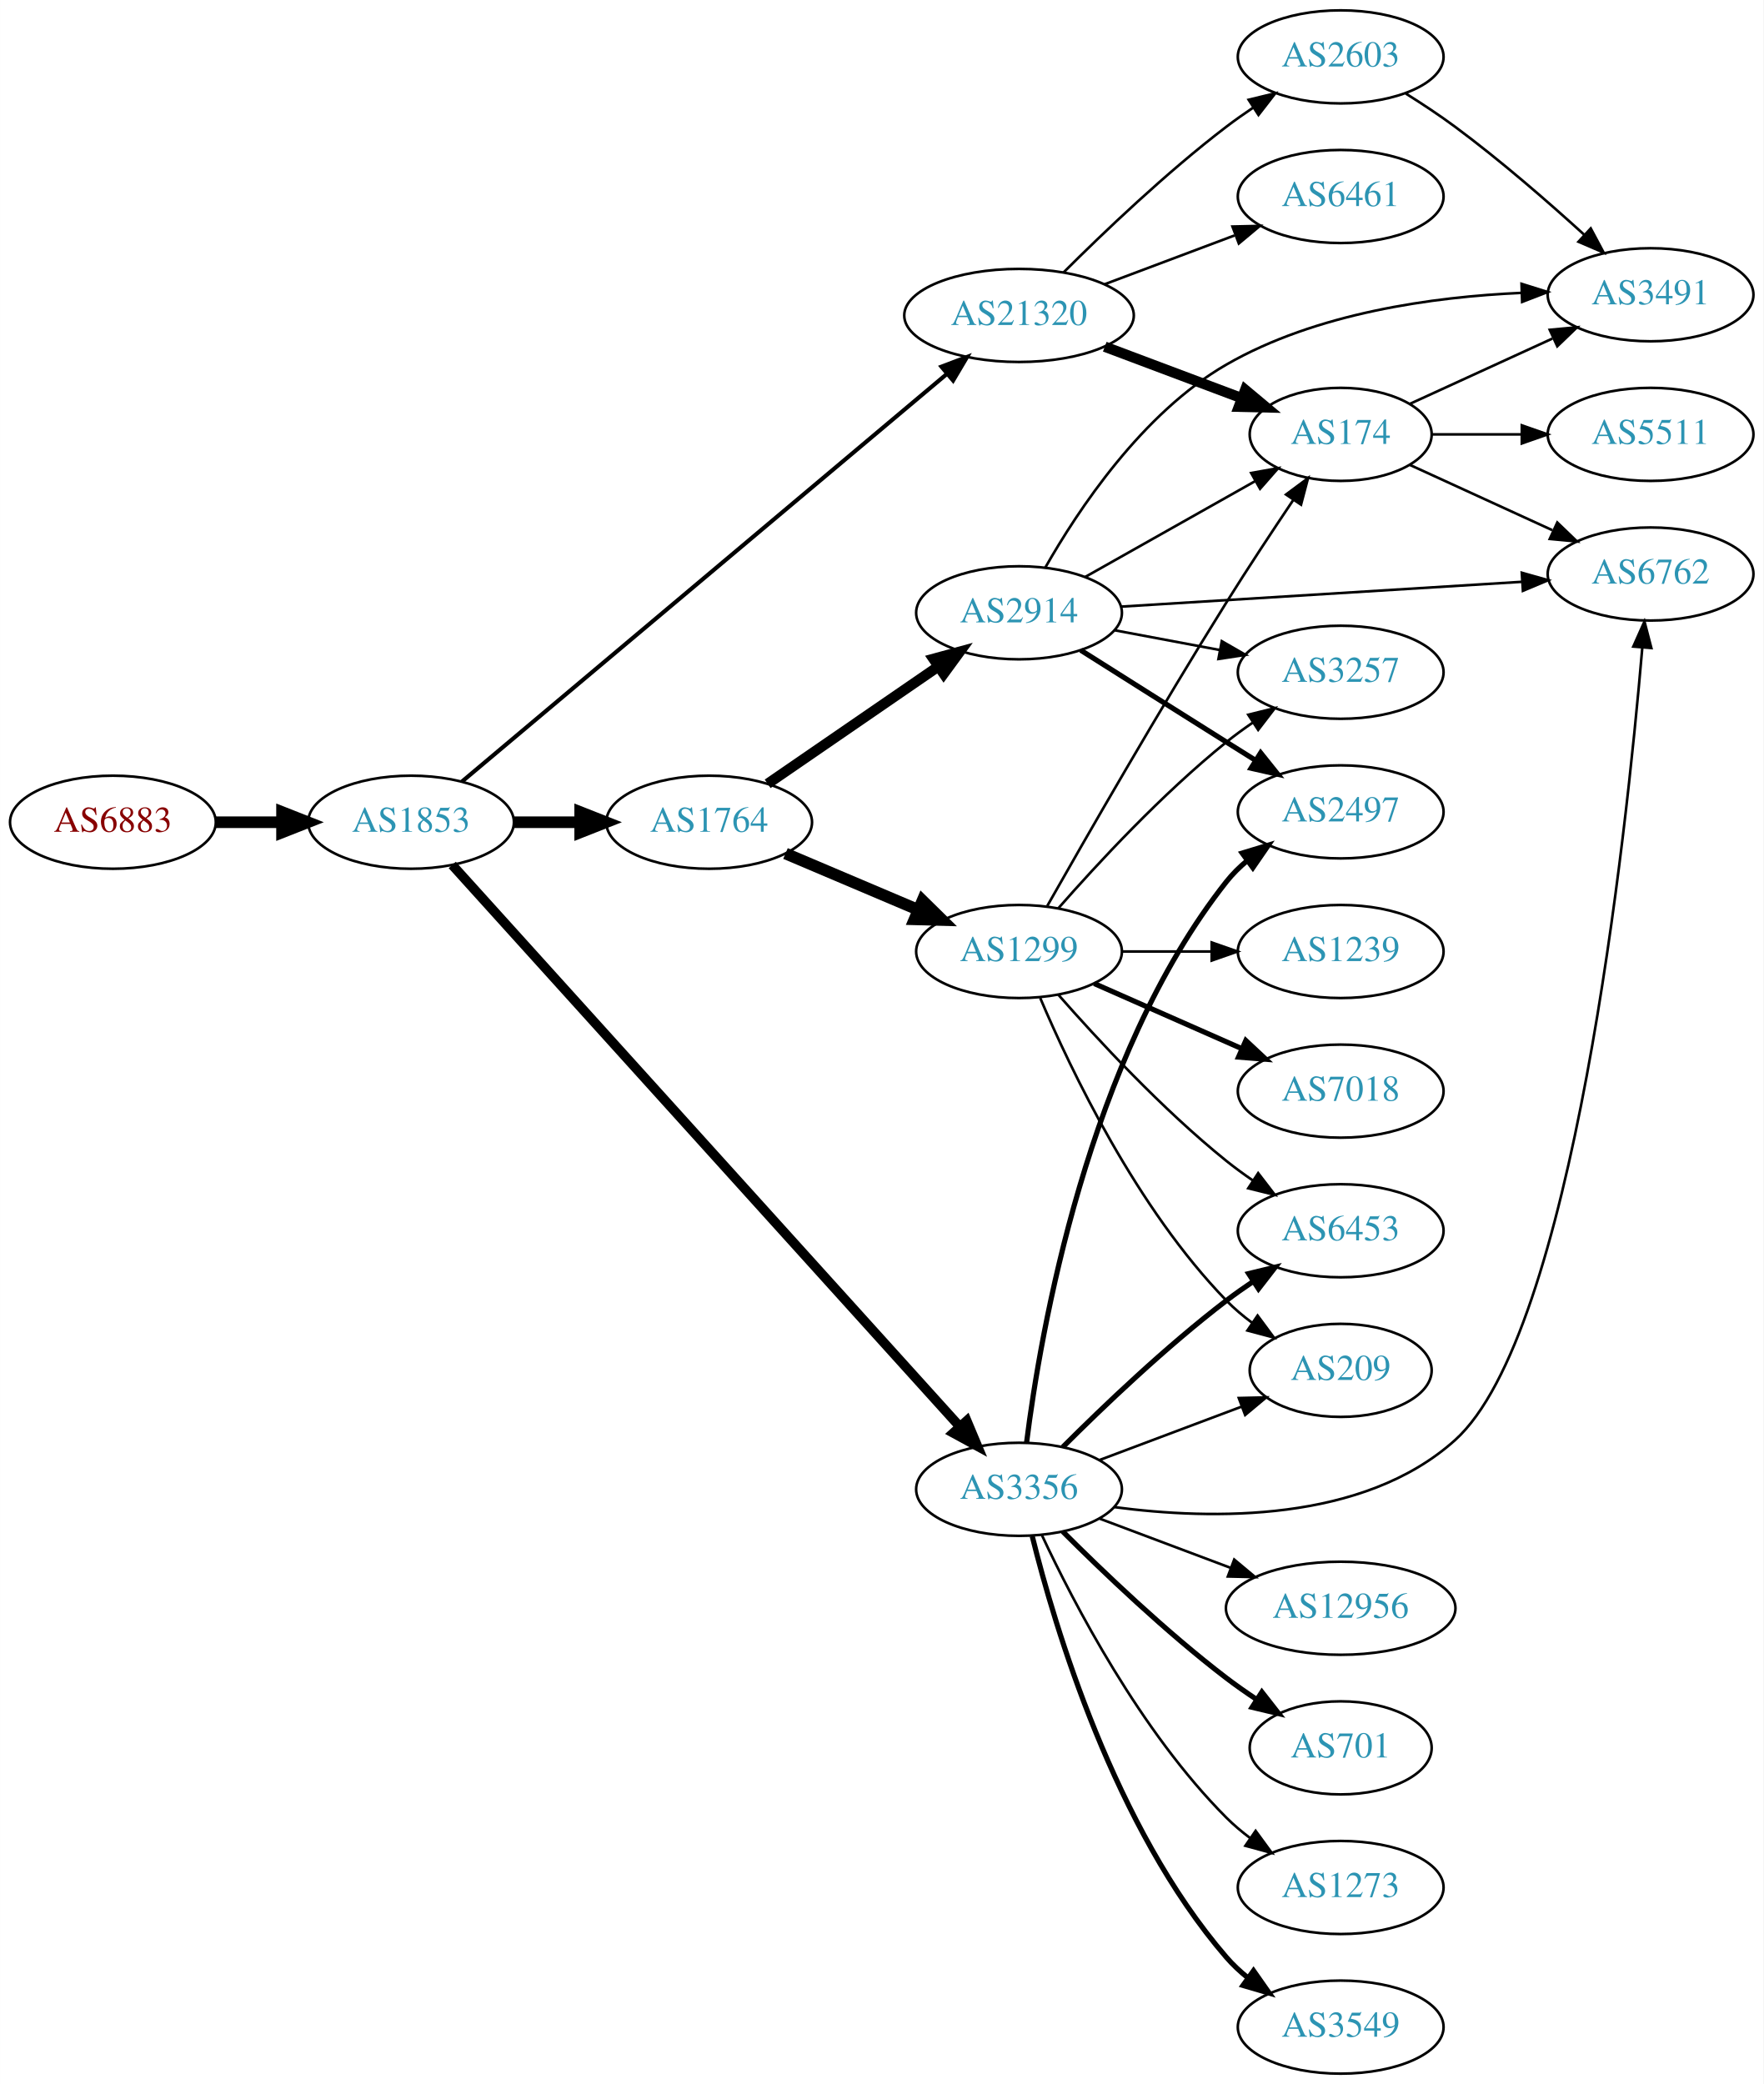
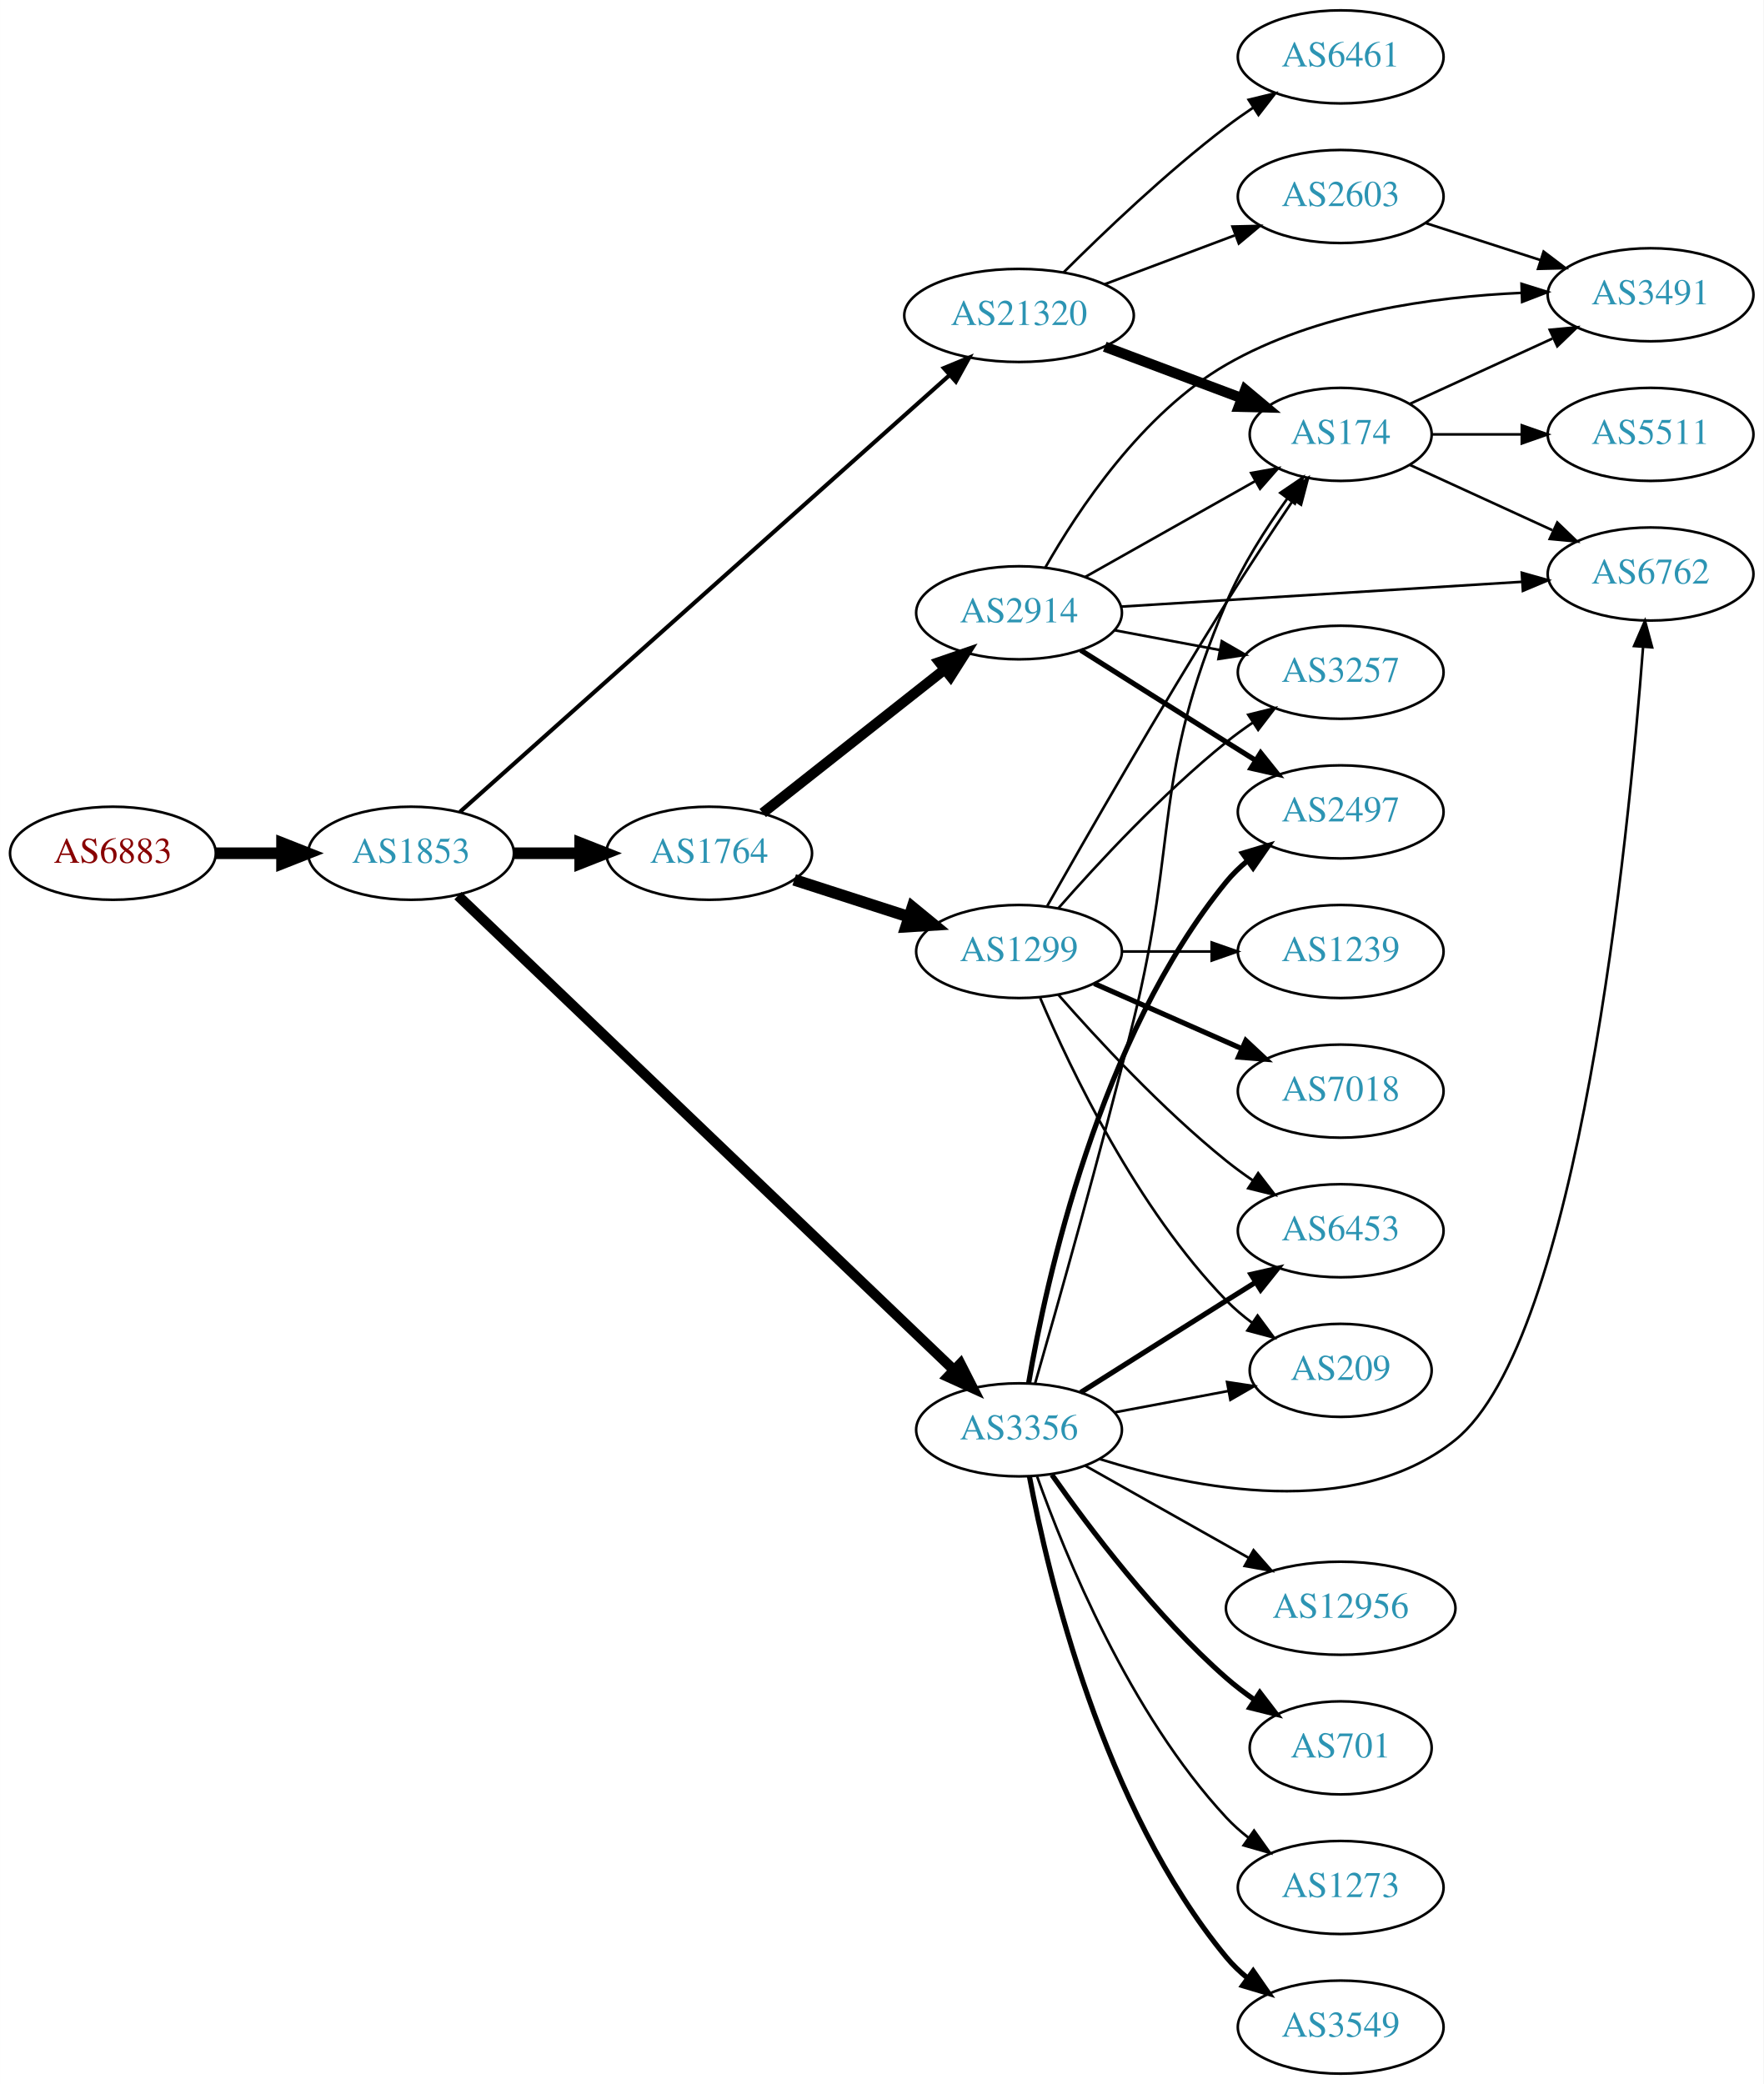
<svg xmlns="http://www.w3.org/2000/svg" xmlns:xlink="http://www.w3.org/1999/xlink" width="682pt" height="806pt" viewBox="0.00 0.00 681.96 806.00">
  <g id="graph0" class="graph" transform="scale(1 1) rotate(0) translate(4 802)">
    <polygon fill="white" stroke="none" points="-4,4 -4,-802 677.956,-802 677.956,4 -4,4" />
    <g id="node1" class="node">
      <g id="a_node1">
        <a xlink:href="/asn/6883" xlink:title="AS6883 ~ Parlamentsdirektion [AT]">
-           <ellipse fill="#ffffff" stroke="black" cx="39.647" cy="-484" rx="39.794" ry="18" />
-           <text text-anchor="middle" x="39.647" y="-480.3" font-family="Times,serif" font-size="14.00" fill="#880000">AS6883</text>
+           <ellipse fill="#ffffff" stroke="black" cx="39.647" cy="-472" rx="39.794" ry="18" />
+           <text text-anchor="middle" x="39.647" y="-468.3" font-family="Times,serif" font-size="14.00" fill="#880000">AS6883</text>
        </a>
      </g>
    </g>
    <g id="node2" class="node">
      <g id="a_node2">
        <a xlink:href="/asn/1853" xlink:title="AS1853 ~ ACOnet Backbone [AT]">
-           <ellipse fill="#ffffff" stroke="black" cx="154.939" cy="-484" rx="39.794" ry="18" />
-           <text text-anchor="middle" x="154.939" y="-480.3" font-family="Times,serif" font-size="14.00" fill="#2c94b3">AS1853</text>
+           <ellipse fill="#ffffff" stroke="black" cx="154.939" cy="-472" rx="39.794" ry="18" />
+           <text text-anchor="middle" x="154.939" y="-468.3" font-family="Times,serif" font-size="14.00" fill="#2c94b3">AS1853</text>
        </a>
      </g>
    </g>
    <g id="edge1" class="edge">
-       <path fill="none" stroke="black" stroke-width="4.5" d="M79.319,-484C87.522,-484 96.286,-484 104.818,-484" />
-       <polygon fill="black" stroke="black" stroke-width="4.5" points="105.057,-487.938 115.057,-484 105.057,-480.063 105.057,-487.938" />
+       <path fill="none" stroke="black" stroke-width="4.5" d="M79.319,-472C87.522,-472 96.286,-472 104.818,-472" />
+       <polygon fill="black" stroke="black" stroke-width="4.5" points="105.057,-475.938 115.057,-472 105.057,-468.063 105.057,-475.938" />
    </g>
    <g id="node3" class="node">
      <g id="a_node3">
-         <a xlink:href="/asn/1764" xlink:title="AS1764 ~ NEXTLAYER-AS [AT]">
-           <ellipse fill="#ffffff" stroke="black" cx="270.232" cy="-484" rx="39.794" ry="18" />
-           <text text-anchor="middle" x="270.232" y="-480.3" font-family="Times,serif" font-size="14.00" fill="#2c94b3">AS1764</text>
-         </a>
-       </g>
-     </g>
-     <g id="edge2" class="edge">
-       <path fill="none" stroke="black" stroke-width="4.5" d="M194.612,-484C202.815,-484 211.579,-484 220.111,-484" />
-       <polygon fill="black" stroke="black" stroke-width="4.5" points="220.35,-487.938 230.35,-484 220.35,-480.063 220.35,-487.938" />
-     </g>
-     <g id="node4" class="node">
-       <g id="a_node4">
        <a xlink:href="/asn/21320" xlink:title="AS21320 ~ GEANT Vereniging [EU]">
          <ellipse fill="#ffffff" stroke="black" cx="390.075" cy="-680" rx="44.393" ry="18" />
          <text text-anchor="middle" x="390.075" y="-676.3" font-family="Times,serif" font-size="14.00" fill="#2c94b3">AS21320</text>
        </a>
      </g>
    </g>
+     <g id="edge2" class="edge">
+       <path fill="none" stroke="black" stroke-width="1.588" d="M173.846,-487.976C214.768,-524.486 315.278,-614.159 363.047,-656.778" />
+       <polygon fill="black" stroke="black" stroke-width="1.588" points="360.994,-659.637 370.786,-663.683 365.654,-654.414 360.994,-659.637" />
+     </g>
+     <g id="node4" class="node">
+       <g id="a_node4">
+         <a xlink:href="/asn/1764" xlink:title="AS1764 ~ NEXTLAYER-AS [AT]">
+           <ellipse fill="#ffffff" stroke="black" cx="270.232" cy="-472" rx="39.794" ry="18" />
+           <text text-anchor="middle" x="270.232" y="-468.3" font-family="Times,serif" font-size="14.00" fill="#2c94b3">AS1764</text>
+         </a>
+       </g>
+     </g>
    <g id="edge3" class="edge">
-       <path fill="none" stroke="black" stroke-width="1.588" d="M174.624,-499.708C215.787,-534.315 314.421,-617.238 362.213,-657.417" />
-       <polygon fill="black" stroke="black" stroke-width="1.588" points="360.069,-660.187 369.976,-663.943 364.574,-654.829 360.069,-660.187" />
+       <path fill="none" stroke="black" stroke-width="4.5" d="M194.612,-472C202.815,-472 211.579,-472 220.111,-472" />
+       <polygon fill="black" stroke="black" stroke-width="4.5" points="220.35,-475.938 230.35,-472 220.35,-468.063 220.35,-475.938" />
    </g>
    <g id="node5" class="node">
      <g id="a_node5">
        <a xlink:href="/asn/3356" xlink:title="AS3356 ~ Level 3 Parent, LLC [US]">
-           <ellipse fill="#ffffff" stroke="black" cx="390.075" cy="-226" rx="39.794" ry="18" />
-           <text text-anchor="middle" x="390.075" y="-222.3" font-family="Times,serif" font-size="14.00" fill="#2c94b3">AS3356</text>
+           <ellipse fill="#ffffff" stroke="black" cx="390.075" cy="-249" rx="39.794" ry="18" />
+           <text text-anchor="middle" x="390.075" y="-245.3" font-family="Times,serif" font-size="14.00" fill="#2c94b3">AS3356</text>
        </a>
      </g>
    </g>
    <g id="edge4" class="edge">
-       <path fill="none" stroke="black" stroke-width="3.706" d="M170.878,-467.468C210.835,-423.25 320.312,-302.096 367.244,-250.159" />
-       <polygon fill="black" stroke="black" stroke-width="3.706" points="369.852,-252.494 373.959,-242.728 364.658,-247.801 369.852,-252.494" />
+       <path fill="none" stroke="black" stroke-width="3.971" d="M173.082,-455.602C214.022,-416.442 317.59,-317.377 364.869,-272.154" />
+       <polygon fill="black" stroke="black" stroke-width="3.971" points="367.414,-274.563 372.221,-265.121 362.576,-269.504 367.414,-274.563" />
    </g>
    <g id="node6" class="node">
      <g id="a_node6">
+         <a xlink:href="/asn/6461" xlink:title="AS6461 ~ Zayo Bandwidth [US]">
+           <ellipse fill="#ffffff" stroke="black" cx="514.467" cy="-780" rx="39.794" ry="18" />
+           <text text-anchor="middle" x="514.467" y="-776.3" font-family="Times,serif" font-size="14.00" fill="#2c94b3">AS6461</text>
+         </a>
+       </g>
+     </g>
+     <g id="edge5" class="edge">
+       <path fill="none" stroke="black" d="M407.27,-696.615C422.743,-712.07 447.078,-735.307 470.271,-753 473.593,-755.534 477.161,-758.053 480.77,-760.475" />
+       <polygon fill="black" stroke="black" points="478.874,-763.417 489.17,-765.915 482.679,-757.542 478.874,-763.417" />
+     </g>
+     <g id="node7" class="node">
+       <g id="a_node7">
+         <a xlink:href="/asn/2603" xlink:title="AS2603 ~ NORDUnet [NO]">
+           <ellipse fill="#ffffff" stroke="black" cx="514.467" cy="-726" rx="39.794" ry="18" />
+           <text text-anchor="middle" x="514.467" y="-722.3" font-family="Times,serif" font-size="14.00" fill="#2c94b3">AS2603</text>
+         </a>
+       </g>
+     </g>
+     <g id="edge6" class="edge">
+       <path fill="none" stroke="black" d="M423.232,-692.086C438.599,-697.861 457.146,-704.832 473.419,-710.948" />
+       <polygon fill="black" stroke="black" points="472.616,-714.385 483.208,-714.627 475.079,-707.833 472.616,-714.385" />
+     </g>
+     <g id="node8" class="node">
+       <g id="a_node8">
+         <a xlink:href="/asn/174" xlink:title="AS174 ~ Cogent Communications [US]">
+           <ellipse fill="#ffffff" stroke="black" cx="514.467" cy="-634" rx="35.194" ry="18" />
+           <text text-anchor="middle" x="514.467" y="-630.3" font-family="Times,serif" font-size="14.00" fill="#2c94b3">AS174</text>
+         </a>
+       </g>
+     </g>
+     <g id="edge7" class="edge">
+       <path fill="none" stroke="black" stroke-width="4" d="M423.232,-667.914C439.454,-661.817 459.221,-654.388 476.114,-648.039" />
+       <polygon fill="black" stroke="black" stroke-width="4" points="477.551,-651.238 485.68,-644.444 475.088,-644.685 477.551,-651.238" />
+     </g>
+     <g id="node9" class="node">
+       <g id="a_node9">
+         <a xlink:href="/asn/2914" xlink:title="AS2914 ~ NTT America, Inc. [US]">
+           <ellipse fill="#ffffff" stroke="black" cx="390.075" cy="-565" rx="39.794" ry="18" />
+           <text text-anchor="middle" x="390.075" y="-561.3" font-family="Times,serif" font-size="14.00" fill="#2c94b3">AS2914</text>
+         </a>
+       </g>
+     </g>
+     <g id="edge8" class="edge">
+       <path fill="none" stroke="black" stroke-width="4" d="M290.957,-487.566C310.245,-502.789 339.791,-526.106 361.422,-543.176" />
+       <polygon fill="black" stroke="black" stroke-width="4" points="359.268,-545.935 369.286,-549.383 363.605,-540.441 359.268,-545.935" />
+     </g>
+     <g id="node10" class="node">
+       <g id="a_node10">
        <a xlink:href="/asn/1299" xlink:title="AS1299 ~ Telia Carrier [EU]">
          <ellipse fill="#ffffff" stroke="black" cx="390.075" cy="-434" rx="39.794" ry="18" />
          <text text-anchor="middle" x="390.075" y="-430.3" font-family="Times,serif" font-size="14.00" fill="#2c94b3">AS1299</text>
        </a>
      </g>
    </g>
-     <g id="edge5" class="edge">
-       <path fill="none" stroke="black" stroke-width="4.5" d="M299.759,-471.896C315.133,-465.373 334.309,-457.237 350.948,-450.177" />
-       <polygon fill="black" stroke="black" stroke-width="4.5" points="352.735,-453.696 360.403,-446.165 349.659,-446.447 352.735,-453.696" />
-     </g>
-     <g id="node7" class="node">
-       <g id="a_node7">
-         <a xlink:href="/asn/2914" xlink:title="AS2914 ~ NTT America, Inc. [US]">
-           <ellipse fill="#ffffff" stroke="black" cx="390.075" cy="-565" rx="39.794" ry="18" />
-           <text text-anchor="middle" x="390.075" y="-561.3" font-family="Times,serif" font-size="14.00" fill="#2c94b3">AS2914</text>
-         </a>
-       </g>
-     </g>
-     <g id="edge6" class="edge">
-       <path fill="none" stroke="black" stroke-width="4" d="M292.847,-498.857C311.335,-511.565 338.149,-529.995 358.778,-544.175" />
-       <polygon fill="black" stroke="black" stroke-width="4" points="356.975,-547.183 367.199,-549.963 360.94,-541.414 356.975,-547.183" />
+     <g id="edge9" class="edge">
+       <path fill="none" stroke="black" stroke-width="4.5" d="M303.122,-461.717C316.746,-457.323 332.832,-452.136 347.382,-447.445" />
+       <polygon fill="black" stroke="black" stroke-width="4.5" points="348.851,-451.108 357.16,-444.292 346.434,-443.613 348.851,-451.108" />
+     </g>
+     <g id="edge19" class="edge">
+       <path fill="none" stroke="black" d="M396.281,-266.935C404.698,-296.162 421.624,-355.934 434.271,-407 452.002,-478.594 441.372,-501.141 470.271,-569 476.278,-583.106 485.415,-597.441 493.74,-609.048" />
+       <polygon fill="black" stroke="black" points="491.119,-611.389 499.883,-617.342 496.744,-607.223 491.119,-611.389" />
    </g>
    <g id="node11" class="node">
      <g id="a_node11">
-         <a xlink:href="/asn/174" xlink:title="AS174 ~ Cogent Communications [US]">
-           <ellipse fill="#ffffff" stroke="black" cx="514.467" cy="-634" rx="35.194" ry="18" />
-           <text text-anchor="middle" x="514.467" y="-630.3" font-family="Times,serif" font-size="14.00" fill="#2c94b3">AS174</text>
+         <a xlink:href="/asn/6762" xlink:title="AS6762 ~ TELECOM ITALIA SPARKLE S.p.A. [IT]">
+           <ellipse fill="#ffffff" stroke="black" cx="634.31" cy="-580" rx="39.794" ry="18" />
+           <text text-anchor="middle" x="634.31" y="-576.3" font-family="Times,serif" font-size="14.00" fill="#2c94b3">AS6762</text>
        </a>
      </g>
    </g>
    <g id="edge15" class="edge">
-       <path fill="none" stroke="black" stroke-width="4" d="M423.232,-667.914C439.454,-661.817 459.221,-654.388 476.114,-648.039" />
-       <polygon fill="black" stroke="black" stroke-width="4" points="477.551,-651.238 485.68,-644.444 475.088,-644.685 477.551,-651.238" />
-     </g>
-     <g id="node14" class="node">
-       <g id="a_node14">
-         <a xlink:href="/asn/2603" xlink:title="AS2603 ~ NORDUnet [NO]">
-           <ellipse fill="#ffffff" stroke="black" cx="514.467" cy="-780" rx="39.794" ry="18" />
-           <text text-anchor="middle" x="514.467" y="-776.3" font-family="Times,serif" font-size="14.00" fill="#2c94b3">AS2603</text>
-         </a>
-       </g>
-     </g>
-     <g id="edge13" class="edge">
-       <path fill="none" stroke="black" d="M407.27,-696.615C422.743,-712.07 447.078,-735.307 470.271,-753 473.593,-755.534 477.161,-758.053 480.77,-760.475" />
-       <polygon fill="black" stroke="black" points="478.874,-763.417 489.17,-765.915 482.679,-757.542 478.874,-763.417" />
+       <path fill="none" stroke="black" d="M421.07,-237.776C457.742,-226.185 519.72,-213.78 558.663,-245 606.642,-283.465 625.779,-477.676 631.393,-551.483" />
+       <polygon fill="black" stroke="black" points="627.931,-552.142 632.152,-561.86 634.913,-551.631 627.931,-552.142" />
+     </g>
+     <g id="node12" class="node">
+       <g id="a_node12">
+         <a xlink:href="/asn/2497" xlink:title="AS2497 ~ Internet Initiative Japan Inc. [JP]">
+           <ellipse fill="#ffffff" stroke="black" cx="514.467" cy="-488" rx="39.794" ry="18" />
+           <text text-anchor="middle" x="514.467" y="-484.3" font-family="Times,serif" font-size="14.00" fill="#2c94b3">AS2497</text>
+         </a>
+       </g>
+     </g>
+     <g id="edge17" class="edge">
+       <path fill="none" stroke="black" stroke-width="2" d="M393.8,-267.139C400.495,-306.404 420.939,-400.595 470.271,-461 472.649,-463.911 475.427,-466.6 478.408,-469.06" />
+       <polygon fill="black" stroke="black" stroke-width="2" points="476.487,-471.99 486.635,-475.032 480.599,-466.325 476.487,-471.99" />
    </g>
    <g id="node15" class="node">
      <g id="a_node15">
-         <a xlink:href="/asn/6461" xlink:title="AS6461 ~ Zayo Bandwidth [US]">
-           <ellipse fill="#ffffff" stroke="black" cx="514.467" cy="-726" rx="39.794" ry="18" />
-           <text text-anchor="middle" x="514.467" y="-722.3" font-family="Times,serif" font-size="14.00" fill="#2c94b3">AS6461</text>
-         </a>
-       </g>
-     </g>
-     <g id="edge14" class="edge">
-       <path fill="none" stroke="black" d="M423.232,-692.086C438.599,-697.861 457.146,-704.832 473.419,-710.948" />
-       <polygon fill="black" stroke="black" points="472.616,-714.385 483.208,-714.627 475.079,-707.833 472.616,-714.385" />
-     </g>
-     <g id="node12" class="node">
-       <g id="a_node12">
+         <a xlink:href="/asn/6453" xlink:title="AS6453 ~ TATA COMMUNICATIONS (AMERICA) INC [US]">
+           <ellipse fill="#ffffff" stroke="black" cx="514.467" cy="-326" rx="39.794" ry="18" />
+           <text text-anchor="middle" x="514.467" y="-322.3" font-family="Times,serif" font-size="14.00" fill="#2c94b3">AS6453</text>
+         </a>
+       </g>
+     </g>
+     <g id="edge16" class="edge">
+       <path fill="none" stroke="black" stroke-width="2" d="M413.931,-263.468C429.741,-273.467 451.27,-287.064 470.271,-299 473.894,-301.276 477.69,-303.656 481.464,-306.019" />
+       <polygon fill="black" stroke="black" stroke-width="2" points="479.806,-309.11 490.14,-311.446 483.519,-303.176 479.806,-309.11" />
+     </g>
+     <g id="node16" class="node">
+       <g id="a_node16">
+         <a xlink:href="/asn/3549" xlink:title="AS3549 ~ Level 3 Parent, LLC [US]">
+           <ellipse fill="#ffffff" stroke="black" cx="514.467" cy="-18" rx="39.794" ry="18" />
+           <text text-anchor="middle" x="514.467" y="-14.3" font-family="Times,serif" font-size="14.00" fill="#2c94b3">AS3549</text>
+         </a>
+       </g>
+     </g>
+     <g id="edge18" class="edge">
+       <path fill="none" stroke="black" stroke-width="2" d="M394.098,-230.967C401.273,-192.84 422.438,-102.811 470.271,-45 472.667,-42.104 475.458,-39.426 478.447,-36.972" />
+       <polygon fill="black" stroke="black" stroke-width="2" points="480.637,-39.708 486.685,-31.008 476.532,-34.037 480.637,-39.708" />
+     </g>
+     <g id="node17" class="node">
+       <g id="a_node17">
+         <a xlink:href="/asn/12956" xlink:title="AS12956 ~ TELXIUS [ES]">
+           <ellipse fill="#ffffff" stroke="black" cx="514.467" cy="-180" rx="44.393" ry="18" />
+           <text text-anchor="middle" x="514.467" y="-176.3" font-family="Times,serif" font-size="14.00" fill="#2c94b3">AS12956</text>
+         </a>
+       </g>
+     </g>
+     <g id="edge20" class="edge">
+       <path fill="none" stroke="black" d="M415.549,-235.203C433.697,-224.971 458.683,-210.885 478.873,-199.503" />
+       <polygon fill="black" stroke="black" points="480.778,-202.447 487.77,-194.487 477.34,-196.349 480.778,-202.447" />
+     </g>
+     <g id="node18" class="node">
+       <g id="a_node18">
+         <a xlink:href="/asn/701" xlink:title="AS701 ~ UUNET [US]">
+           <ellipse fill="#ffffff" stroke="black" cx="514.467" cy="-126" rx="35.194" ry="18" />
+           <text text-anchor="middle" x="514.467" y="-122.3" font-family="Times,serif" font-size="14.00" fill="#2c94b3">AS701</text>
+         </a>
+       </g>
+     </g>
+     <g id="edge21" class="edge">
+       <path fill="none" stroke="black" stroke-width="2" d="M402.785,-231.614C417.096,-211.199 442.815,-177.072 470.271,-153 473.654,-150.034 477.399,-147.18 481.227,-144.512" />
+       <polygon fill="black" stroke="black" stroke-width="2" points="483.195,-147.406 489.635,-138.993 479.354,-141.554 483.195,-147.406" />
+     </g>
+     <g id="node19" class="node">
+       <g id="a_node19">
        <a xlink:href="/asn/209" xlink:title="AS209 ~ CenturyLink Communications, LLC [US]">
          <ellipse fill="#ffffff" stroke="black" cx="514.467" cy="-272" rx="35.194" ry="18" />
          <text text-anchor="middle" x="514.467" y="-268.3" font-family="Times,serif" font-size="14.00" fill="#2c94b3">AS209</text>
        </a>
      </g>
    </g>
-     <g id="edge24" class="edge">
-       <path fill="none" stroke="black" d="M421.329,-237.371C437.934,-243.611 458.662,-251.402 476.251,-258.013" />
-       <polygon fill="black" stroke="black" points="475.062,-261.305 485.654,-261.547 477.524,-254.752 475.062,-261.305" />
-     </g>
-     <g id="node13" class="node">
-       <g id="a_node13">
-         <a xlink:href="/asn/6453" xlink:title="AS6453 ~ TATA COMMUNICATIONS (AMERICA) INC [US]">
-           <ellipse fill="#ffffff" stroke="black" cx="514.467" cy="-326" rx="39.794" ry="18" />
-           <text text-anchor="middle" x="514.467" y="-322.3" font-family="Times,serif" font-size="14.00" fill="#2c94b3">AS6453</text>
-         </a>
-       </g>
-     </g>
-     <g id="edge18" class="edge">
-       <path fill="none" stroke="black" stroke-width="2" d="M406.974,-242.319C422.431,-257.772 446.929,-281.194 470.271,-299 473.593,-301.534 477.161,-304.053 480.77,-306.475" />
-       <polygon fill="black" stroke="black" stroke-width="2" points="478.874,-309.417 489.17,-311.915 482.679,-303.542 478.874,-309.417" />
-     </g>
-     <g id="node17" class="node">
-       <g id="a_node17">
-         <a xlink:href="/asn/3549" xlink:title="AS3549 ~ Level 3 Parent, LLC [US]">
-           <ellipse fill="#ffffff" stroke="black" cx="514.467" cy="-18" rx="39.794" ry="18" />
-           <text text-anchor="middle" x="514.467" y="-14.3" font-family="Times,serif" font-size="14.00" fill="#2c94b3">AS3549</text>
-         </a>
-       </g>
-     </g>
-     <g id="edge17" class="edge">
-       <path fill="none" stroke="black" stroke-width="2" d="M395.175,-207.885C403.844,-172.937 426.893,-95.233 470.271,-45 472.728,-42.155 475.559,-39.511 478.573,-37.079" />
-       <polygon fill="black" stroke="black" stroke-width="2" points="480.76,-39.817 486.846,-31.145 476.681,-34.129 480.76,-39.817" />
-     </g>
-     <g id="node18" class="node">
-       <g id="a_node18">
-         <a xlink:href="/asn/6762" xlink:title="AS6762 ~ TELECOM ITALIA SPARKLE S.p.A. [IT]">
-           <ellipse fill="#ffffff" stroke="black" cx="634.31" cy="-580" rx="39.794" ry="18" />
-           <text text-anchor="middle" x="634.31" y="-576.3" font-family="Times,serif" font-size="14.00" fill="#2c94b3">AS6762</text>
-         </a>
-       </g>
-     </g>
-     <g id="edge19" class="edge">
-       <path fill="none" stroke="black" d="M426.958,-219.113C464.574,-214.121 523.059,-212.994 558.663,-245 604.29,-286.016 624.814,-477.814 631.096,-551.273" />
-       <polygon fill="black" stroke="black" points="627.639,-551.937 631.953,-561.614 634.615,-551.36 627.639,-551.937" />
-     </g>
-     <g id="node19" class="node">
-       <g id="a_node19">
-         <a xlink:href="/asn/12956" xlink:title="AS12956 ~ TELXIUS [ES]">
-           <ellipse fill="#ffffff" stroke="black" cx="514.467" cy="-180" rx="44.393" ry="18" />
-           <text text-anchor="middle" x="514.467" y="-176.3" font-family="Times,serif" font-size="14.00" fill="#2c94b3">AS12956</text>
-         </a>
-       </g>
-     </g>
-     <g id="edge20" class="edge">
-       <path fill="none" stroke="black" d="M421.329,-214.629C436.596,-208.891 455.35,-201.843 471.944,-195.606" />
-       <polygon fill="black" stroke="black" points="473.293,-198.838 481.422,-192.044 470.83,-192.286 473.293,-198.838" />
+     <g id="edge22" class="edge">
+       <path fill="none" stroke="black" d="M427.135,-255.776C440.866,-258.357 456.641,-261.321 470.919,-264.004" />
+       <polygon fill="black" stroke="black" points="470.525,-267.492 481,-265.899 471.818,-260.612 470.525,-267.492" />
    </g>
    <g id="node20" class="node">
      <g id="a_node20">
-         <a xlink:href="/asn/701" xlink:title="AS701 ~ UUNET [US]">
-           <ellipse fill="#ffffff" stroke="black" cx="514.467" cy="-126" rx="35.194" ry="18" />
-           <text text-anchor="middle" x="514.467" y="-122.3" font-family="Times,serif" font-size="14.00" fill="#2c94b3">AS701</text>
-         </a>
-       </g>
-     </g>
-     <g id="edge21" class="edge">
-       <path fill="none" stroke="black" stroke-width="2" d="M406.974,-209.681C422.431,-194.228 446.929,-170.806 470.271,-153 473.93,-150.209 477.885,-147.437 481.866,-144.792" />
-       <polygon fill="black" stroke="black" stroke-width="2" points="483.988,-147.59 490.516,-139.246 480.209,-141.697 483.988,-147.59" />
-     </g>
-     <g id="node21" class="node">
-       <g id="a_node21">
-         <a xlink:href="/asn/2497" xlink:title="AS2497 ~ Internet Initiative Japan Inc. [JP]">
-           <ellipse fill="#ffffff" stroke="black" cx="514.467" cy="-488" rx="39.794" ry="18" />
-           <text text-anchor="middle" x="514.467" y="-484.3" font-family="Times,serif" font-size="14.00" fill="#2c94b3">AS2497</text>
-         </a>
-       </g>
-     </g>
-     <g id="edge22" class="edge">
-       <path fill="none" stroke="black" stroke-width="2" d="M393.003,-244.162C398.309,-286.424 416.494,-392.927 470.271,-461 472.601,-463.949 475.348,-466.664 478.309,-469.139" />
-       <polygon fill="black" stroke="black" stroke-width="2" points="476.37,-472.058 486.509,-475.134 480.502,-466.407 476.37,-472.058" />
-     </g>
-     <g id="node22" class="node">
-       <g id="a_node22">
        <a xlink:href="/asn/1273" xlink:title="AS1273 ~ Vodafone Group PLC [EU]">
          <ellipse fill="#ffffff" stroke="black" cx="514.467" cy="-72" rx="39.794" ry="18" />
          <text text-anchor="middle" x="514.467" y="-68.3" font-family="Times,serif" font-size="14.00" fill="#2c94b3">AS1273</text>
        </a>
      </g>
    </g>
    <g id="edge23" class="edge">
-       <path fill="none" stroke="black" d="M398.926,-208.253C411.206,-181.983 437.032,-132.274 470.271,-99 473.074,-96.194 476.22,-93.543 479.504,-91.078" />
-       <polygon fill="black" stroke="black" points="481.573,-93.903 487.831,-85.353 477.607,-88.135 481.573,-93.903" />
-     </g>
-     <g id="node8" class="node">
-       <g id="a_node8">
-         <a xlink:href="/asn/3257" xlink:title="AS3257 ~ GTT [DE]">
-           <ellipse fill="#ffffff" stroke="black" cx="514.467" cy="-542" rx="39.794" ry="18" />
-           <text text-anchor="middle" x="514.467" y="-538.3" font-family="Times,serif" font-size="14.00" fill="#2c94b3">AS3257</text>
-         </a>
-       </g>
-     </g>
-     <g id="edge7" class="edge">
-       <path fill="none" stroke="black" d="M405.227,-450.663C420.329,-467.894 445.45,-495.024 470.271,-515 473.526,-517.62 477.052,-520.192 480.636,-522.646" />
-       <polygon fill="black" stroke="black" points="478.724,-525.577 489.009,-528.121 482.555,-519.719 478.724,-525.577" />
-     </g>
-     <g id="node9" class="node">
-       <g id="a_node9">
-         <a xlink:href="/asn/1239" xlink:title="AS1239 ~ Sprint [US]">
-           <ellipse fill="#ffffff" stroke="black" cx="514.467" cy="-434" rx="39.794" ry="18" />
-           <text text-anchor="middle" x="514.467" y="-430.3" font-family="Times,serif" font-size="14.00" fill="#2c94b3">AS1239</text>
-         </a>
-       </g>
-     </g>
-     <g id="edge8" class="edge">
-       <path fill="none" stroke="black" d="M429.801,-434C440.739,-434 452.79,-434 464.256,-434" />
-       <polygon fill="black" stroke="black" points="464.573,-437.5 474.573,-434 464.573,-430.5 464.573,-437.5" />
-     </g>
-     <g id="node10" class="node">
-       <g id="a_node10">
-         <a xlink:href="/asn/7018" xlink:title="AS7018 ~ AT&amp;T Services, Inc. [US]">
-           <ellipse fill="#ffffff" stroke="black" cx="514.467" cy="-380" rx="39.794" ry="18" />
-           <text text-anchor="middle" x="514.467" y="-376.3" font-family="Times,serif" font-size="14.00" fill="#2c94b3">AS7018</text>
-         </a>
-       </g>
-     </g>
-     <g id="edge9" class="edge">
-       <path fill="none" stroke="black" stroke-width="2" d="M419.154,-421.611C436.102,-414.134 457.899,-404.517 476.269,-396.412" />
-       <polygon fill="black" stroke="black" stroke-width="2" points="477.782,-399.57 485.519,-392.331 474.957,-393.166 477.782,-399.57" />
-     </g>
-     <g id="edge10" class="edge">
-       <path fill="none" stroke="black" d="M401.017,-451.663C415.728,-477.63 444.351,-527.522 470.271,-569 478.511,-582.185 488.043,-596.61 496.053,-608.514" />
-       <polygon fill="black" stroke="black" points="493.333,-610.74 501.835,-617.063 499.132,-606.819 493.333,-610.74" />
-     </g>
-     <g id="edge11" class="edge">
-       <path fill="none" stroke="black" d="M398.266,-416.025C410.032,-388.318 435.607,-334.652 470.271,-299 473.253,-295.933 476.651,-293.06 480.201,-290.419" />
-       <polygon fill="black" stroke="black" points="482.328,-293.205 488.634,-284.692 478.395,-287.414 482.328,-293.205" />
-     </g>
-     <g id="edge12" class="edge">
-       <path fill="none" stroke="black" d="M405.227,-417.337C420.329,-400.106 445.45,-372.976 470.271,-353 473.526,-350.38 477.052,-347.808 480.636,-345.354" />
-       <polygon fill="black" stroke="black" points="482.555,-348.281 489.009,-339.879 478.724,-342.423 482.555,-348.281" />
-     </g>
-     <g id="edge29" class="edge">
-       <path fill="none" stroke="black" d="M427.135,-558.224C439.834,-555.837 454.28,-553.122 467.674,-550.605" />
-       <polygon fill="black" stroke="black" points="468.484,-554.015 477.665,-548.728 467.191,-547.135 468.484,-554.015" />
-     </g>
-     <g id="edge25" class="edge">
-       <path fill="none" stroke="black" d="M415.549,-578.797C434.508,-589.486 460.93,-604.382 481.55,-616.006" />
-       <polygon fill="black" stroke="black" points="479.85,-619.066 490.28,-620.928 483.287,-612.968 479.85,-619.066" />
-     </g>
-     <g id="node16" class="node">
-       <g id="a_node16">
+       <path fill="none" stroke="black" d="M397.062,-230.973C407.801,-200.779 432.776,-139.332 470.271,-99 472.83,-96.247 475.73,-93.664 478.787,-91.271" />
+       <polygon fill="black" stroke="black" points="480.968,-94.016 487.12,-85.39 476.932,-88.296 480.968,-94.016" />
+     </g>
+     <g id="node14" class="node">
+       <g id="a_node14">
        <a xlink:href="/asn/3491" xlink:title="AS3491 ~ PCCW Global, Inc. [US]">
          <ellipse fill="#ffffff" stroke="black" cx="634.31" cy="-688" rx="39.794" ry="18" />
          <text text-anchor="middle" x="634.31" y="-684.3" font-family="Times,serif" font-size="14.00" fill="#2c94b3">AS3491</text>
        </a>
      </g>
    </g>
-     <g id="edge26" class="edge">
-       <path fill="none" stroke="black" d="M400.219,-582.463C412.815,-604.63 437.694,-642.236 470.271,-661 504.969,-680.985 550.29,-687.204 584.34,-688.727" />
-       <polygon fill="black" stroke="black" points="584.412,-692.232 594.521,-689.059 584.641,-685.235 584.412,-692.232" />
-     </g>
-     <g id="edge27" class="edge">
-       <path fill="none" stroke="black" d="M429.458,-567.377C471.414,-569.975 538.743,-574.144 584.443,-576.974" />
-       <polygon fill="black" stroke="black" points="584.509,-580.485 594.706,-577.61 584.942,-573.498 584.509,-580.485" />
-     </g>
-     <g id="edge28" class="edge">
-       <path fill="none" stroke="black" stroke-width="2" d="M413.931,-550.532C429.741,-540.533 451.27,-526.936 470.271,-515 473.894,-512.724 477.69,-510.344 481.464,-507.981" />
-       <polygon fill="black" stroke="black" stroke-width="2" points="483.519,-510.824 490.14,-502.554 479.806,-504.89 483.519,-510.824" />
+     <g id="edge30" class="edge">
+       <path fill="none" stroke="black" d="M547.357,-715.717C560.981,-711.323 577.067,-706.136 591.616,-701.445" />
+       <polygon fill="black" stroke="black" points="592.951,-704.692 601.394,-698.292 590.803,-698.03 592.951,-704.692" />
+     </g>
+     <g id="edge31" class="edge">
+       <path fill="none" stroke="black" d="M541.328,-622.149C557.449,-614.762 578.451,-605.138 596.316,-596.952" />
+       <polygon fill="black" stroke="black" points="598.235,-599.923 605.868,-592.575 595.319,-593.559 598.235,-599.923" />
    </g>
    <g id="edge32" class="edge">
      <path fill="none" stroke="black" d="M541.328,-645.851C557.449,-653.238 578.451,-662.862 596.316,-671.048" />
      <polygon fill="black" stroke="black" points="595.319,-674.441 605.868,-675.425 598.235,-668.077 595.319,-674.441" />
-     </g>
-     <g id="edge30" class="edge">
-       <path fill="none" stroke="black" d="M541.328,-622.149C557.449,-614.762 578.451,-605.138 596.316,-596.952" />
-       <polygon fill="black" stroke="black" points="598.235,-599.923 605.868,-592.575 595.319,-593.559 598.235,-599.923" />
    </g>
    <g id="node23" class="node">
      <g id="a_node23">
        <a xlink:href="/asn/5511" xlink:title="AS5511 ~ Orange S.A. [FR]">
          <ellipse fill="#ffffff" stroke="black" cx="634.31" cy="-634" rx="39.794" ry="18" />
          <text text-anchor="middle" x="634.31" y="-630.3" font-family="Times,serif" font-size="14.00" fill="#2c94b3">AS5511</text>
        </a>
      </g>
    </g>
-     <g id="edge31" class="edge">
+     <g id="edge33" class="edge">
      <path fill="none" stroke="black" d="M549.869,-634C560.693,-634 572.86,-634 584.487,-634" />
      <polygon fill="black" stroke="black" points="584.518,-637.5 594.518,-634 584.518,-630.5 584.518,-637.5" />
    </g>
-     <g id="edge16" class="edge">
-       <path fill="none" stroke="black" d="M539.679,-765.801C545.991,-761.849 552.694,-757.422 558.663,-753 576.14,-740.055 594.581,-724.022 608.761,-711.119" />
-       <polygon fill="black" stroke="black" points="611.173,-713.656 616.168,-704.312 606.436,-708.502 611.173,-713.656" />
+     <g id="edge14" class="edge">
+       <path fill="none" stroke="black" d="M415.549,-578.797C434.508,-589.486 460.93,-604.382 481.55,-616.006" />
+       <polygon fill="black" stroke="black" points="479.85,-619.066 490.28,-620.928 483.287,-612.968 479.85,-619.066" />
+     </g>
+     <g id="edge10" class="edge">
+       <path fill="none" stroke="black" d="M429.458,-567.377C471.414,-569.975 538.743,-574.144 584.443,-576.974" />
+       <polygon fill="black" stroke="black" points="584.509,-580.485 594.706,-577.61 584.942,-573.498 584.509,-580.485" />
+     </g>
+     <g id="edge11" class="edge">
+       <path fill="none" stroke="black" stroke-width="2" d="M413.931,-550.532C429.741,-540.533 451.27,-526.936 470.271,-515 473.894,-512.724 477.69,-510.344 481.464,-507.981" />
+       <polygon fill="black" stroke="black" stroke-width="2" points="483.519,-510.824 490.14,-502.554 479.806,-504.89 483.519,-510.824" />
+     </g>
+     <g id="node13" class="node">
+       <g id="a_node13">
+         <a xlink:href="/asn/3257" xlink:title="AS3257 ~ GTT [DE]">
+           <ellipse fill="#ffffff" stroke="black" cx="514.467" cy="-542" rx="39.794" ry="18" />
+           <text text-anchor="middle" x="514.467" y="-538.3" font-family="Times,serif" font-size="14.00" fill="#2c94b3">AS3257</text>
+         </a>
+       </g>
+     </g>
+     <g id="edge12" class="edge">
+       <path fill="none" stroke="black" d="M427.135,-558.224C439.834,-555.837 454.28,-553.122 467.674,-550.605" />
+       <polygon fill="black" stroke="black" points="468.484,-554.015 477.665,-548.728 467.191,-547.135 468.484,-554.015" />
+     </g>
+     <g id="edge13" class="edge">
+       <path fill="none" stroke="black" d="M400.219,-582.463C412.815,-604.63 437.694,-642.236 470.271,-661 504.969,-680.985 550.29,-687.204 584.34,-688.727" />
+       <polygon fill="black" stroke="black" points="584.412,-692.232 594.521,-689.059 584.641,-685.235 584.412,-692.232" />
+     </g>
+     <g id="edge27" class="edge">
+       <path fill="none" stroke="black" d="M401.017,-451.663C415.728,-477.63 444.351,-527.522 470.271,-569 478.511,-582.185 488.043,-596.61 496.053,-608.514" />
+       <polygon fill="black" stroke="black" points="493.333,-610.74 501.835,-617.063 499.132,-606.819 493.333,-610.74" />
+     </g>
+     <g id="edge24" class="edge">
+       <path fill="none" stroke="black" d="M405.227,-450.663C420.329,-467.894 445.45,-495.024 470.271,-515 473.526,-517.62 477.052,-520.192 480.636,-522.646" />
+       <polygon fill="black" stroke="black" points="478.724,-525.577 489.009,-528.121 482.555,-519.719 478.724,-525.577" />
+     </g>
+     <g id="edge29" class="edge">
+       <path fill="none" stroke="black" d="M405.227,-417.337C420.329,-400.106 445.45,-372.976 470.271,-353 473.526,-350.38 477.052,-347.808 480.636,-345.354" />
+       <polygon fill="black" stroke="black" points="482.555,-348.281 489.009,-339.879 478.724,-342.423 482.555,-348.281" />
+     </g>
+     <g id="edge28" class="edge">
+       <path fill="none" stroke="black" d="M398.266,-416.025C410.032,-388.318 435.607,-334.652 470.271,-299 473.253,-295.933 476.651,-293.06 480.201,-290.419" />
+       <polygon fill="black" stroke="black" points="482.328,-293.205 488.634,-284.692 478.395,-287.414 482.328,-293.205" />
+     </g>
+     <g id="node21" class="node">
+       <g id="a_node21">
+         <a xlink:href="/asn/7018" xlink:title="AS7018 ~ AT&amp;T Services, Inc. [US]">
+           <ellipse fill="#ffffff" stroke="black" cx="514.467" cy="-380" rx="39.794" ry="18" />
+           <text text-anchor="middle" x="514.467" y="-376.3" font-family="Times,serif" font-size="14.00" fill="#2c94b3">AS7018</text>
+         </a>
+       </g>
+     </g>
+     <g id="edge25" class="edge">
+       <path fill="none" stroke="black" stroke-width="2" d="M419.154,-421.611C436.102,-414.134 457.899,-404.517 476.269,-396.412" />
+       <polygon fill="black" stroke="black" stroke-width="2" points="477.782,-399.57 485.519,-392.331 474.957,-393.166 477.782,-399.57" />
+     </g>
+     <g id="node22" class="node">
+       <g id="a_node22">
+         <a xlink:href="/asn/1239" xlink:title="AS1239 ~ Sprint [US]">
+           <ellipse fill="#ffffff" stroke="black" cx="514.467" cy="-434" rx="39.794" ry="18" />
+           <text text-anchor="middle" x="514.467" y="-430.3" font-family="Times,serif" font-size="14.00" fill="#2c94b3">AS1239</text>
+         </a>
+       </g>
+     </g>
+     <g id="edge26" class="edge">
+       <path fill="none" stroke="black" d="M429.801,-434C440.739,-434 452.79,-434 464.256,-434" />
+       <polygon fill="black" stroke="black" points="464.573,-437.5 474.573,-434 464.573,-430.5 464.573,-437.5" />
    </g>
  </g>
</svg>
